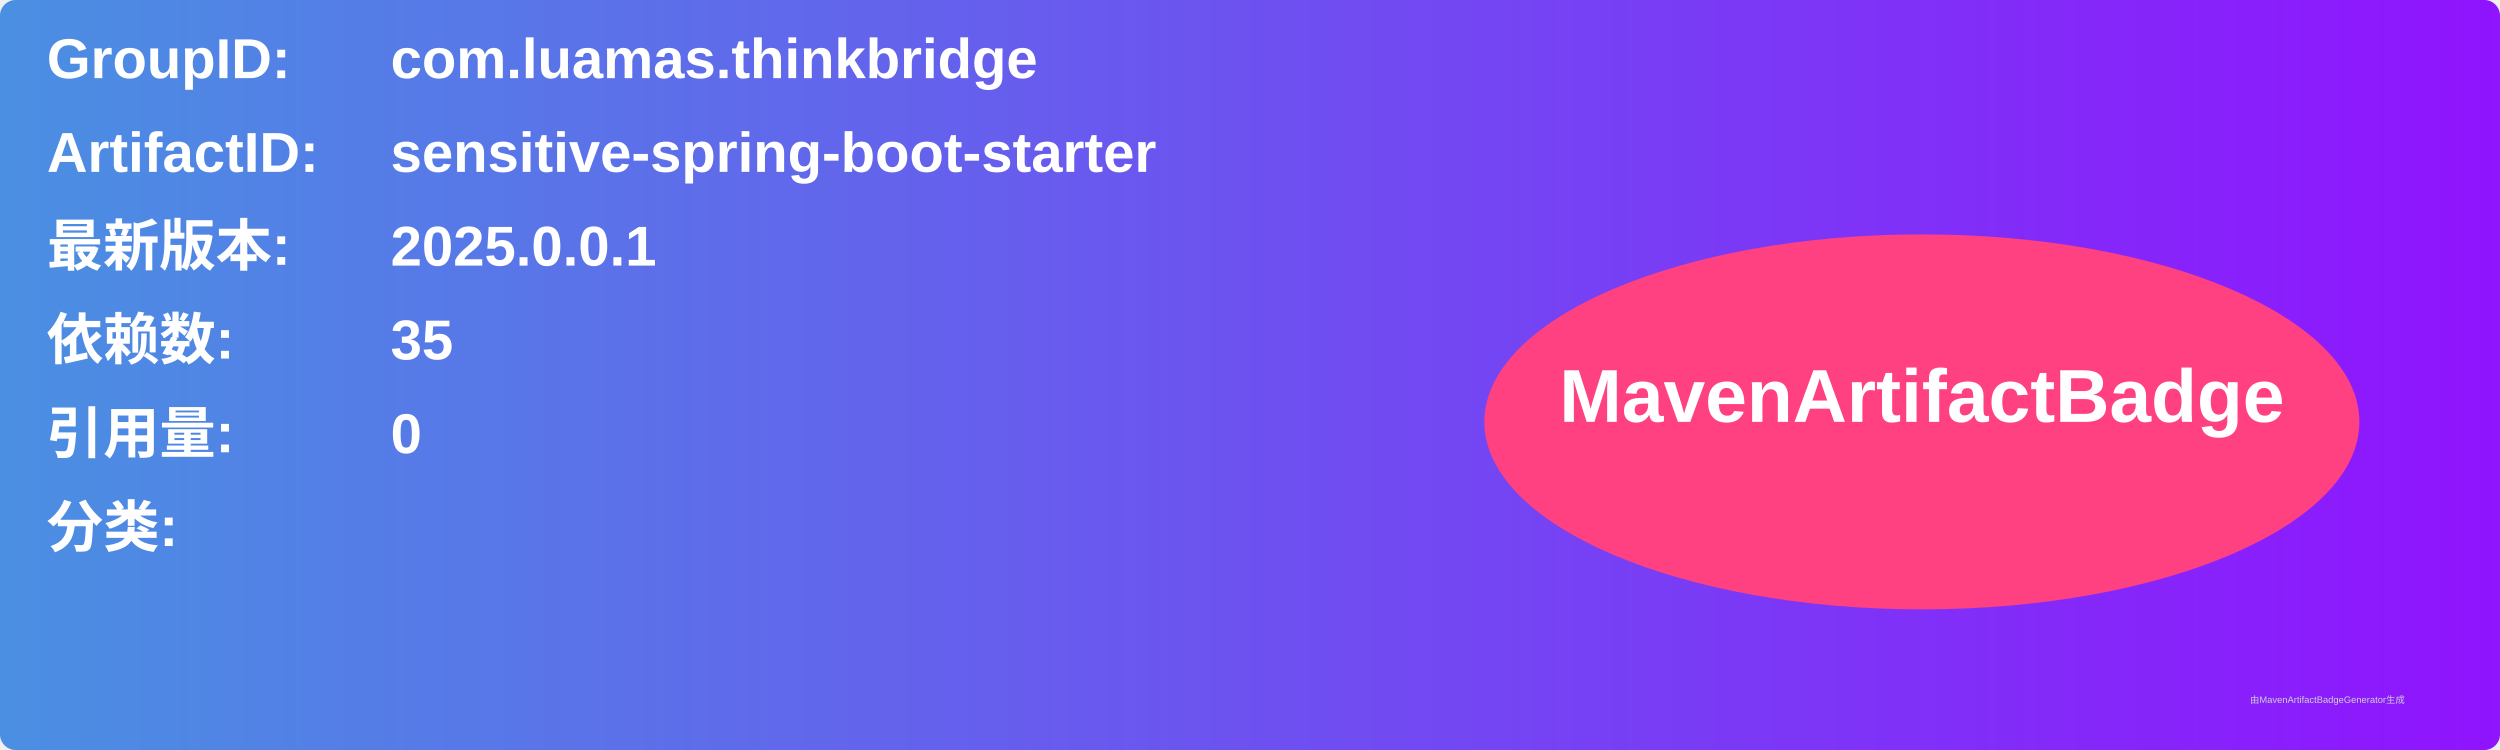
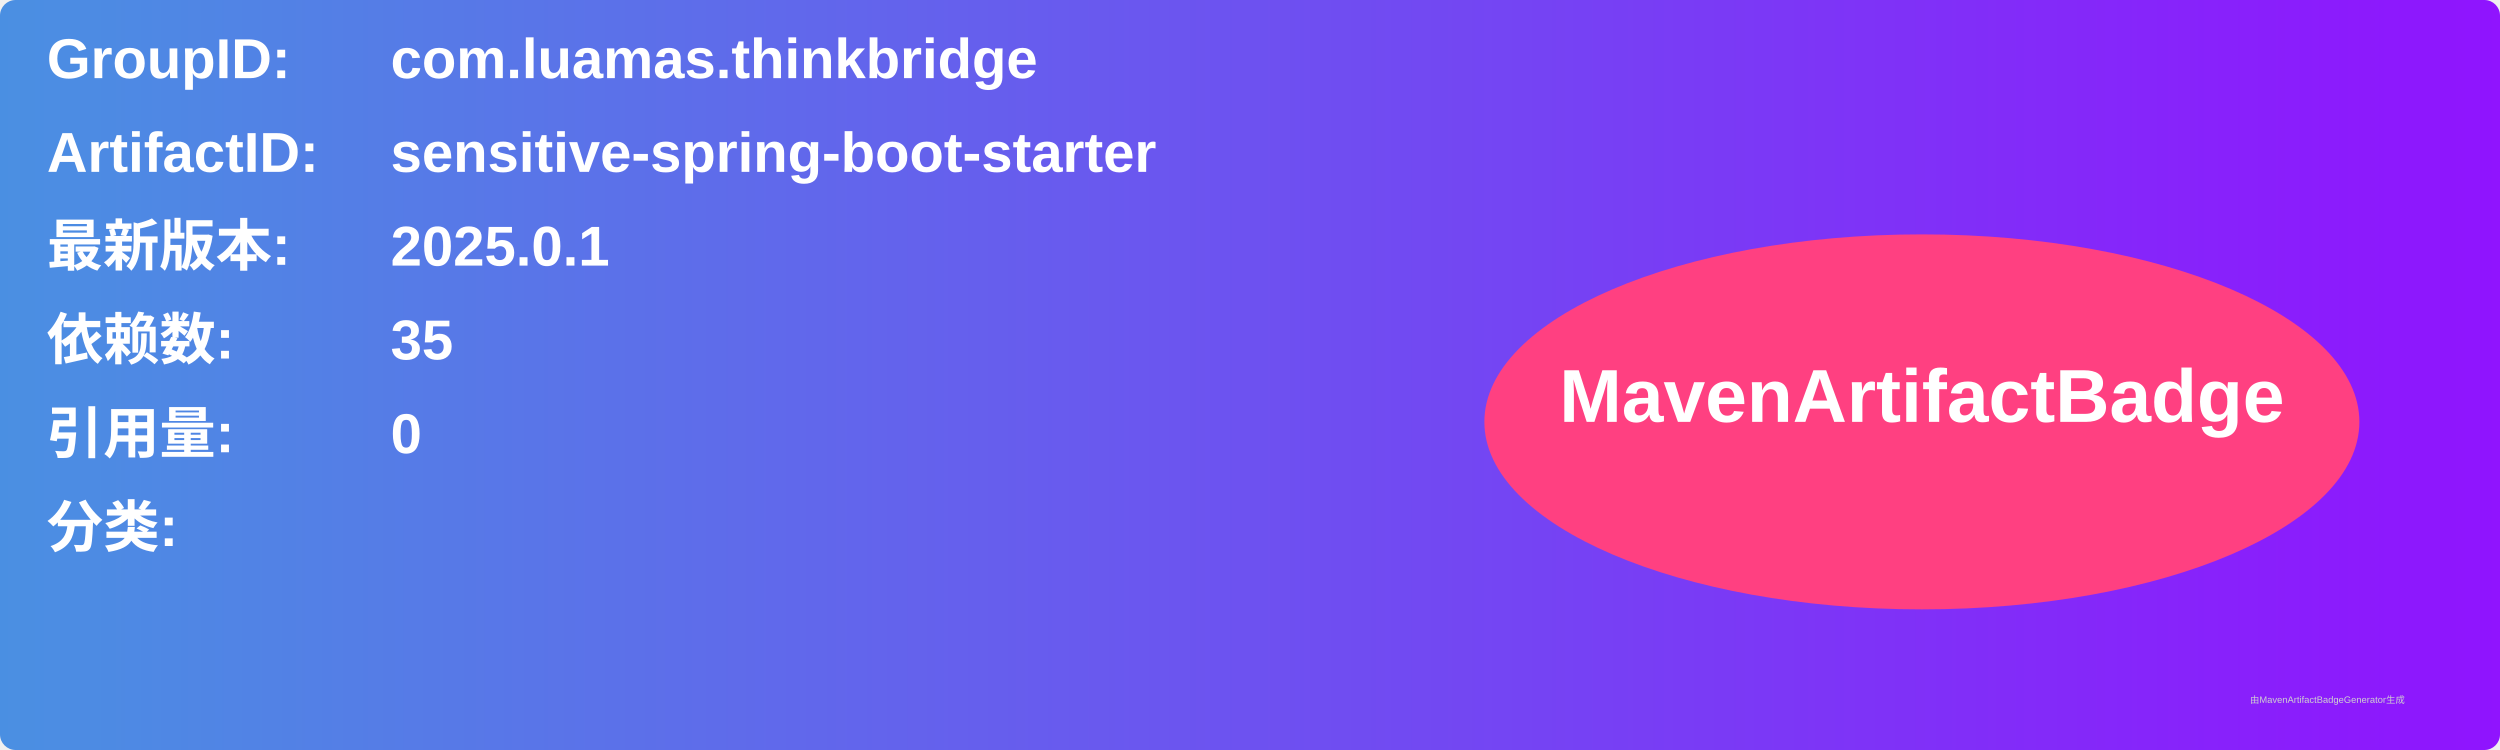
<svg xmlns="http://www.w3.org/2000/svg" width="800" height="240" viewBox="0 0 800 240">
  <linearGradient id="grad" x1="0%" y1="0%" x2="100%" y2="0%">
    <stop offset="0%" stop-color="#4a90e2" />
    <stop offset="100%" stop-color="#9013fe" />
  </linearGradient>
  <rect width="100%" height="100%" rx="5" ry="5" fill="url(#grad)" />
  <g transform="translate(15, 15)">
    <text x="0" y="10" font-family="Arial" font-size="18" fill="white" font-weight="bold" width="260">GroupID:</text>
    <text x="110" y="10" font-family="Arial" font-size="18" fill="white" font-weight="bold" width="460">com.luamas.thinkbridge</text>
    <text x="0" y="40" font-family="Arial" font-size="18" fill="white" font-weight="bold" width="260">ArtifactID:</text>
    <text x="110" y="40" font-family="Arial" font-size="18" fill="white" font-weight="bold" width="460">sensitive-spring-boot-starter</text>
    <text x="0" y="70" font-family="Arial" font-size="18" fill="white" font-weight="bold">最新版本:</text>
    <text x="110" y="70" font-family="Arial" font-size="18" fill="white" font-weight="bold">
-       <tspan font-weight="bold">2025.0.0.1</tspan>
+       <tspan font-weight="bold">2025.0.1</tspan>
    </text>
    <text x="0" y="100" font-family="Arial" font-size="18" fill="white" font-weight="bold">依赖数: </text>
    <text x="110" y="100" font-family="Arial" font-size="18" fill="white">
      <tspan font-weight="bold">35</tspan>
    </text>
    <text x="0" y="130" font-family="Arial" font-size="18" fill="white" font-weight="bold">引用量: </text>
    <text x="110" y="130" font-family="Arial" font-size="18" fill="white">
      <tspan font-weight="bold">0</tspan>
    </text>
    <text x="0" y="160" font-family="Arial" font-size="18" fill="white" font-weight="bold">分类:</text>
    <text x="10" y="190" font-family="Arial" font-size="10" fill="white">
      <tspan font-weight="bold" />
    </text>
    <ellipse cx="600" cy="120" rx="140" ry="60" fill="#ff4081" />
    <text x="600" y="120" text-anchor="middle" font-family="Arial" font-size="24" fill="white" font-weight="bold">MavenArtifactBadge</text>
  </g>
  <text x="720" y="225" font-family="Arial" font-size="3" fill="#d0d0d0">由MavenArtifactBadgeGenerator生成</text>
</svg>
